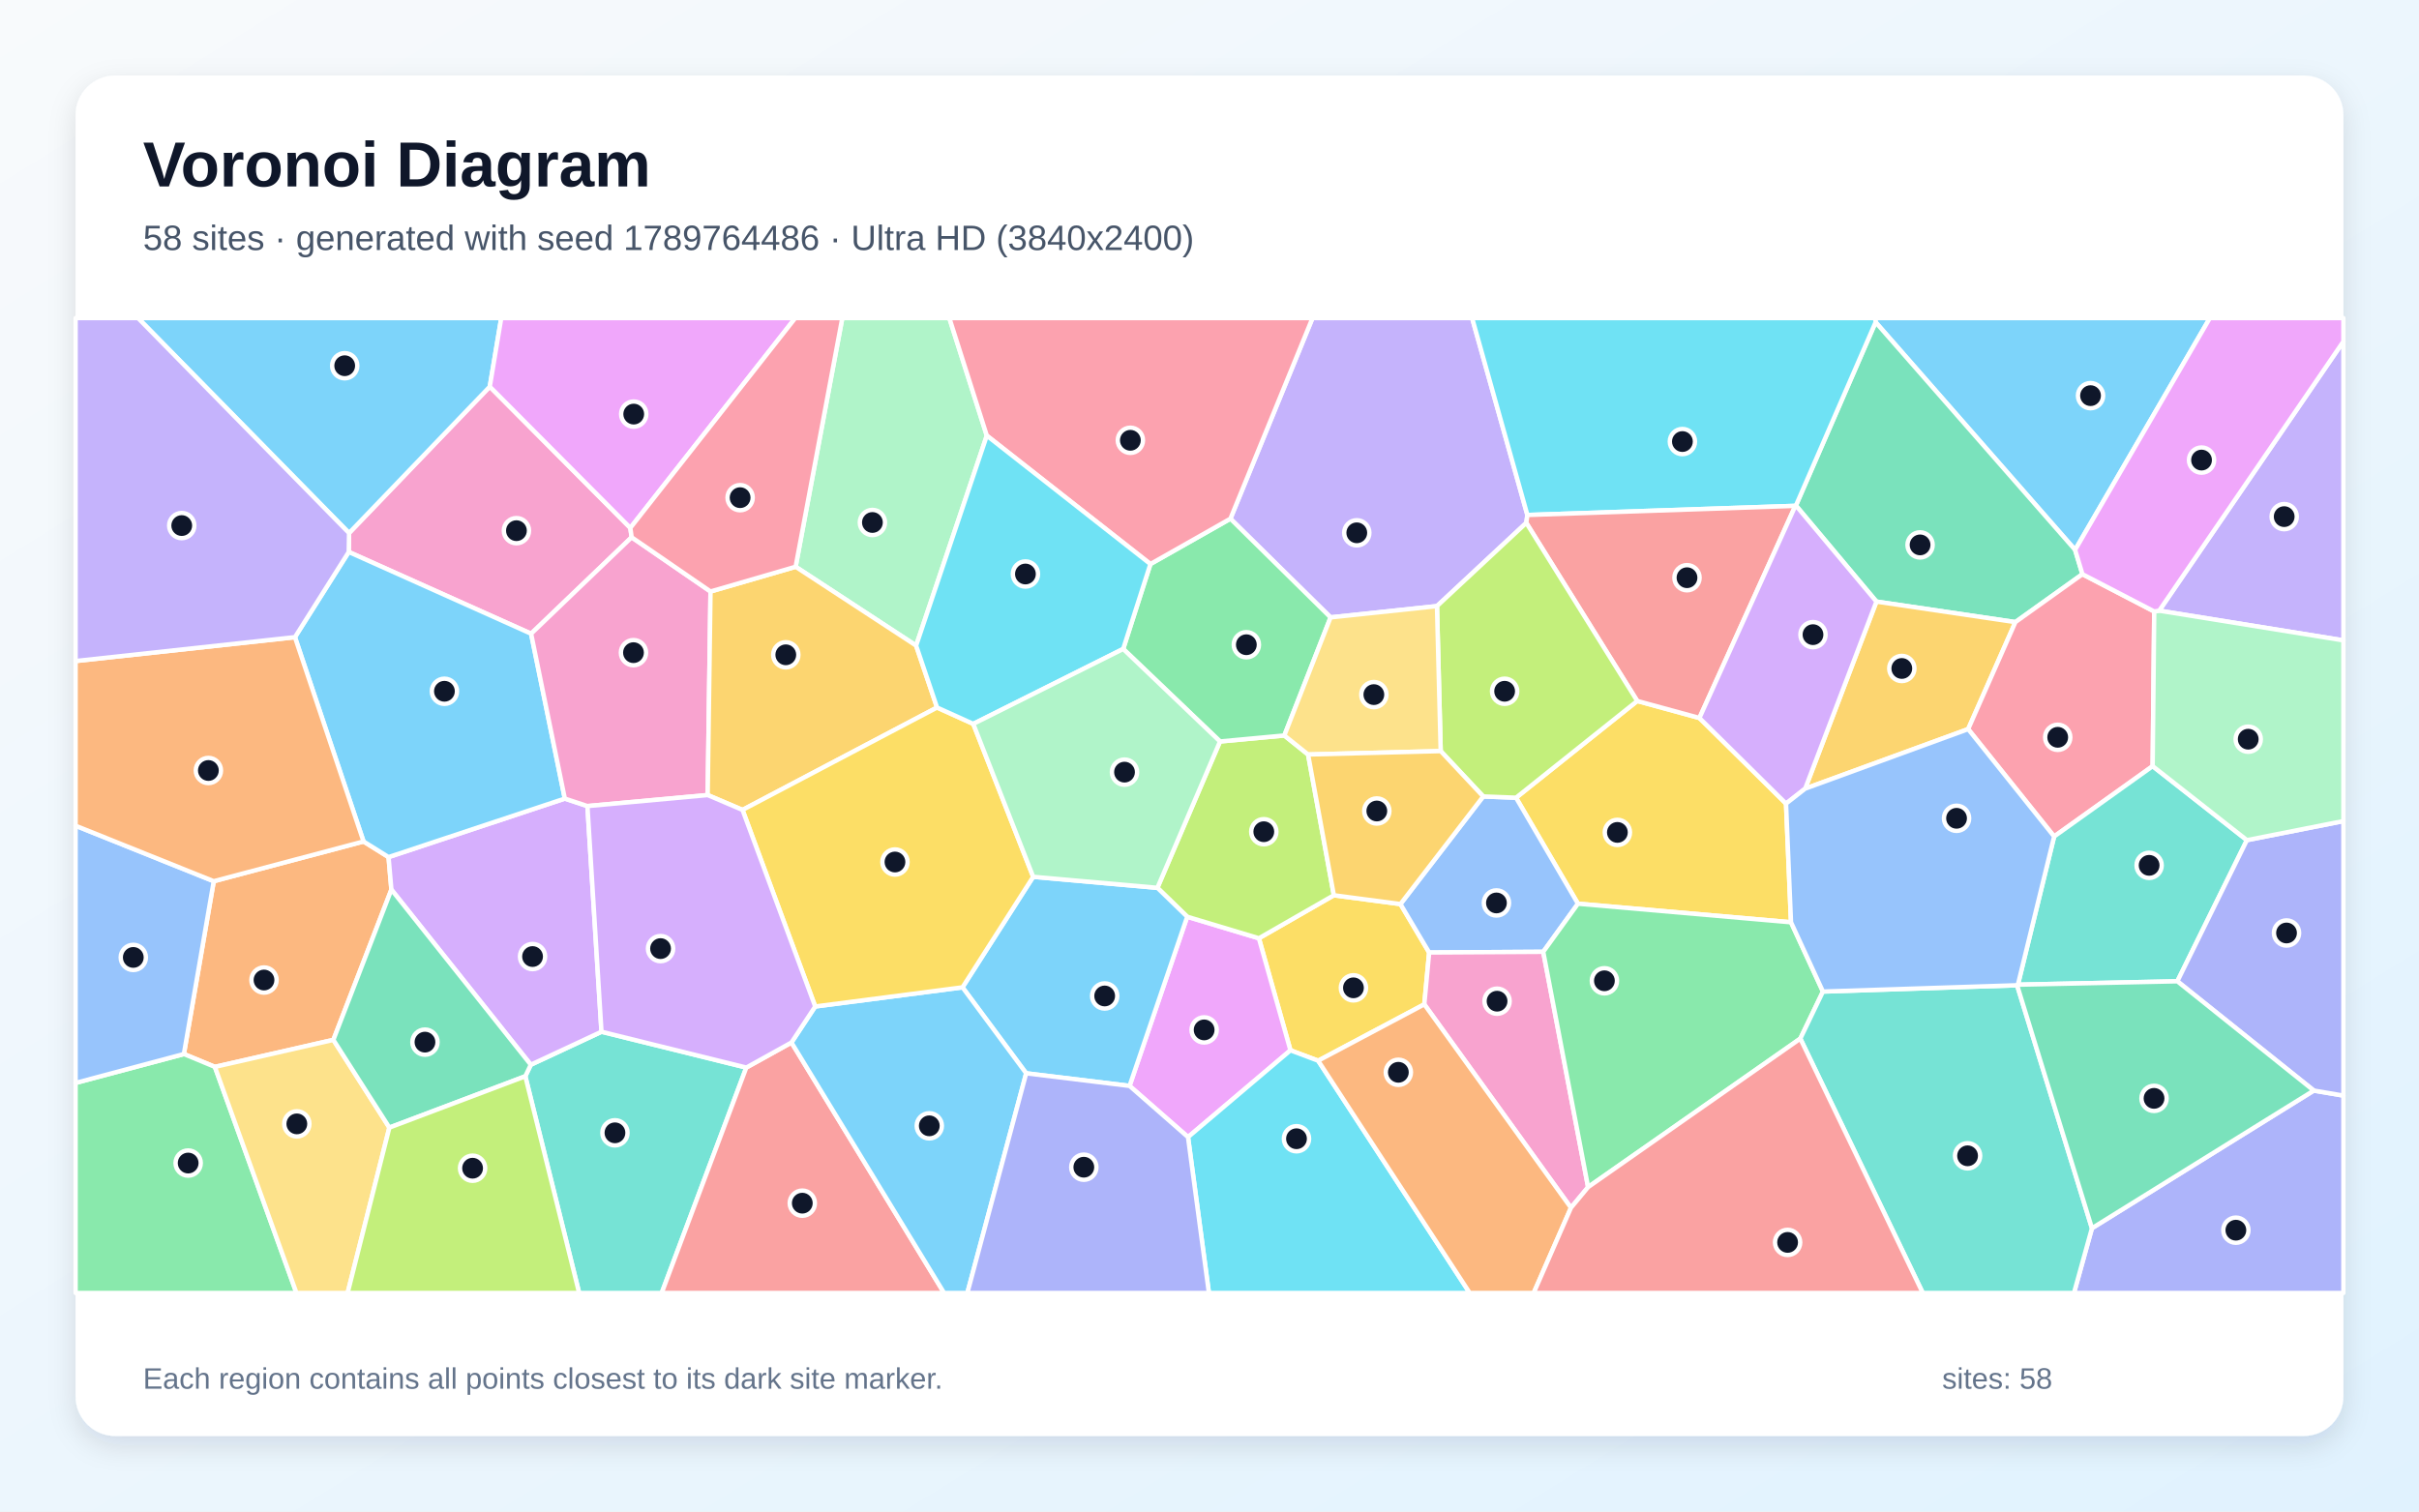
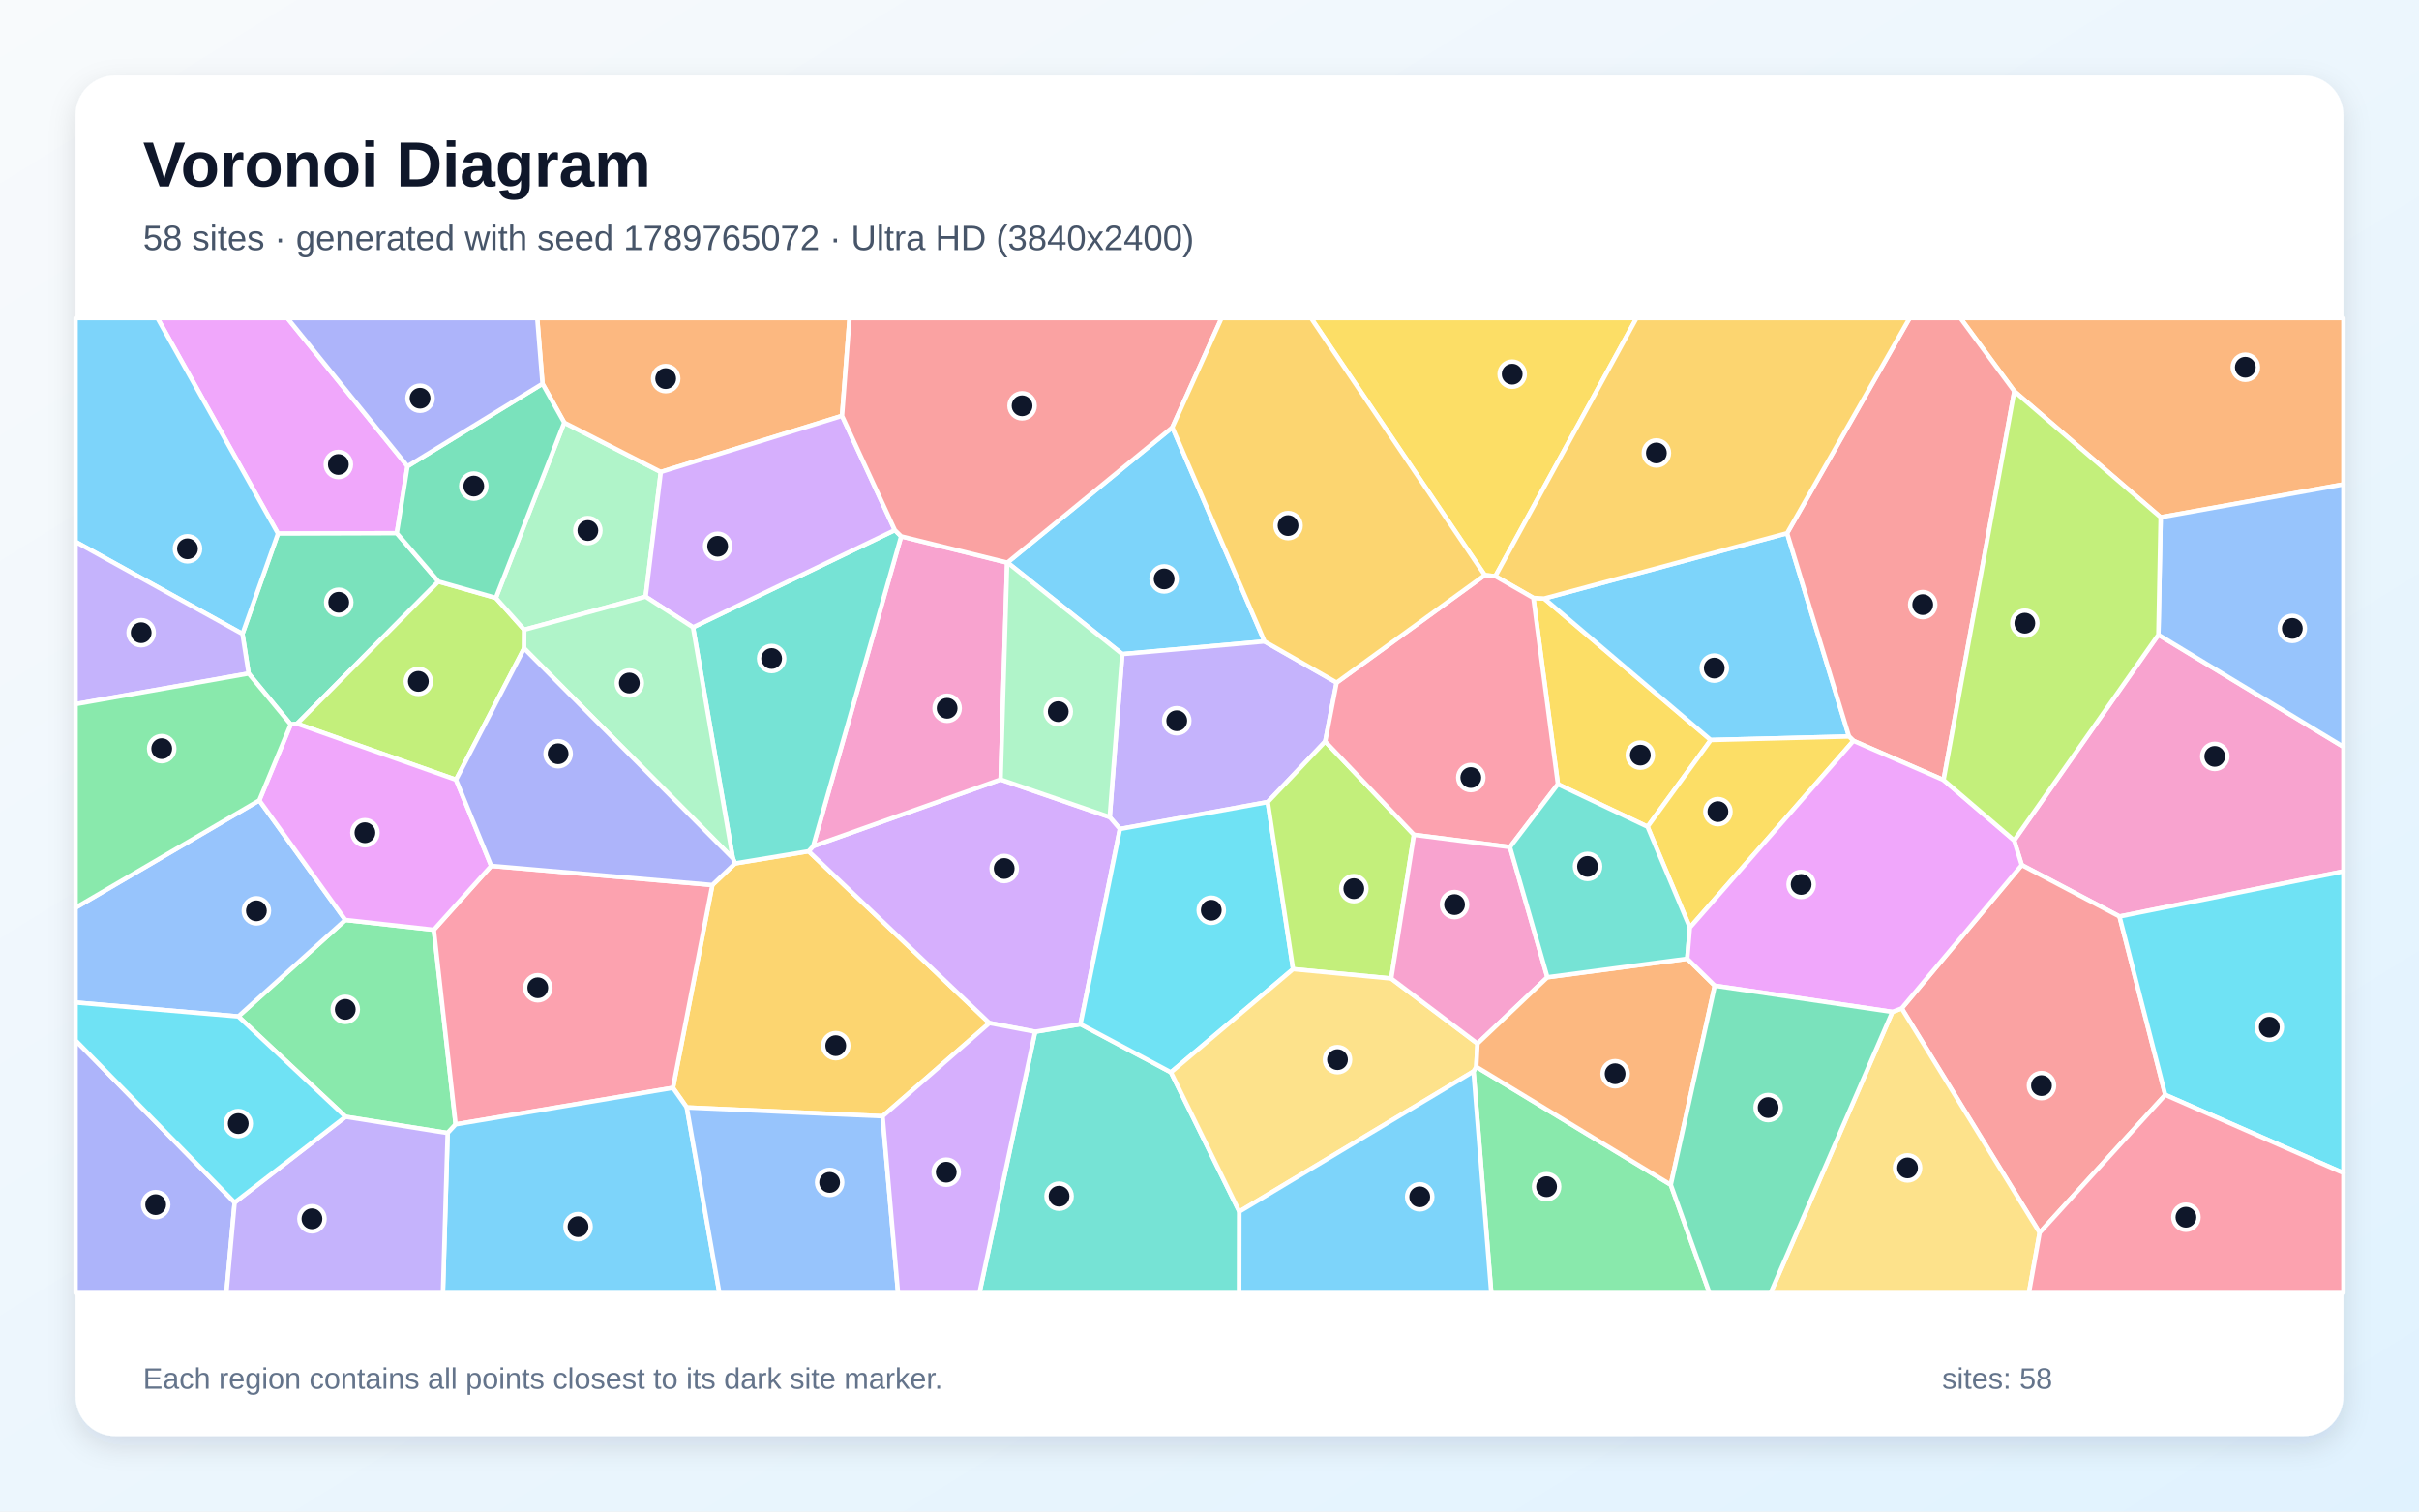
<svg xmlns="http://www.w3.org/2000/svg" width="3840" height="2400" viewBox="0 0 3840 2400" role="img" aria-labelledby="title description">
  <defs>
    <linearGradient id="background" x1="0" y1="0" x2="1" y2="1">
      <stop stop-color="#F8FAFC" />
      <stop offset="1" stop-color="#E0F2FE" />
    </linearGradient>
    <filter id="shadow" x="-5%" y="-5%" width="110%" height="110%">
      <feDropShadow dx="0" dy="15" stdDeviation="22" flood-color="#0F172A" flood-opacity=".12" />
    </filter>
  </defs>
  <rect width="3840" height="2400" fill="url(#background)" />
  <rect x="120" y="120" width="3600" height="2160" rx="63" fill="#FFFFFF" filter="url(#shadow)" />
  <g font-family="Arial, sans-serif">
    <text x="227" y="296" font-size="101" font-weight="700" fill="#0F172A">Voronoi Diagram</text>
-     <text x="227" y="397" font-size="56" fill="#475569">58 sites · generated with seed 1789764486 · Ultra HD (3840x2400)</text>
+     <text x="227" y="397" font-size="56" fill="#475569">58 sites · generated with seed 1789765072 · Ultra HD (3840x2400)</text>
  </g>
  <g stroke="#FFFFFF" stroke-width="7" stroke-linejoin="round">
-     <polygon points="3294.1,873.1 2977.4,511.6 2976.7,505.0 3508.0,505.0" fill="#38BDF8" fill-opacity="0.65" />
-     <polygon points="2424.6,817.7 2422.9,830.2 2281.1,962.4 2112.2,980.3 1953.2,823.6 2083.5,505.0 2336.9,505.0" fill="#A78BFA" fill-opacity="0.65" />
-     <polygon points="1000.6,838.2 1002.7,853.1 843.1,1006.2 553.6,876.4 554.1,846.4 777.5,613.9" fill="#F472B6" fill-opacity="0.65" />
-     <polygon points="577.1,1336.1 616.8,1360.9 621.3,1412.5 529.2,1651.1 341.1,1694.0 291.9,1673.6 339.3,1399.2" fill="#FB923C" fill-opacity="0.65" />
-     <polygon points="2261.0,1594.7 2092.5,1684.2 2048.5,1667.7 1998.4,1489.8 2117.4,1421.5 2223.1,1435.5 2268.7,1512.4" fill="#FACC15" fill-opacity="0.65" />
-     <polygon points="120.0,1719.5 291.9,1673.6 341.1,1694.0 470.6,2053.0 120.0,2053.0" fill="#4ADE80" fill-opacity="0.65" />
-     <polygon points="833.9,1708.9 842.6,1690.6 954.8,1638.2 1184.7,1695.1 1050.4,2053.0 919.4,2053.0" fill="#2DD4BF" fill-opacity="0.65" />
-     <polygon points="120.0,1719.5 120.0,1311.1 339.3,1399.2 291.9,1673.6" fill="#60A5FA" fill-opacity="0.65" />
-     <polygon points="1885.9,1805.5 1793.1,1724.2 1884.6,1455.6 1998.4,1489.8 2048.5,1667.7" fill="#E879F9" fill-opacity="0.65" />
-     <polygon points="3305.7,911.7 3199.3,987.8 2978.7,955.2 2850.9,802.7 2977.4,511.6 3294.1,873.1" fill="#34D399" fill-opacity="0.65" />
-     <polygon points="1184.7,1695.1 1256.4,1655.3 1498.7,2053.0 1050.4,2053.0" fill="#F87171" fill-opacity="0.65" />
-     <polygon points="3320.8,1950.2 3673.0,1731.6 3720.0,1739.6 3720.0,2053.0 3292.3,2053.0" fill="#818CF8" fill-opacity="0.65" />
-     <polygon points="3124.3,1157.7 2865.6,1252.2 2978.7,955.2 3199.3,987.8" fill="#FBBF24" fill-opacity="0.65" />
-     <polygon points="2076.5,1198.0 2117.4,1421.5 1998.4,1489.8 1884.6,1455.6 1837.3,1409.7 1936.7,1177.3 2038.8,1167.8" fill="#A3E635" fill-opacity="0.65" />
-     <polygon points="896.6,1268.0 932.5,1279.9 954.8,1638.2 842.6,1690.6 621.3,1412.5 616.8,1360.9" fill="#C084FC" fill-opacity="0.65" />
-     <polygon points="3419.7,970.9 3417.2,1216.5 3260.8,1328.2 3124.3,1157.7 3199.3,987.8 3305.7,911.7" fill="#FB7185" fill-opacity="0.65" />
-     <polygon points="2850.9,802.7 2850.0,803.2 2424.6,817.7 2336.9,505.0 2976.7,505.0 2977.4,511.6" fill="#22D3EE" fill-opacity="0.65" />
-     <polygon points="1566.5,691.7 1454.3,1025.1 1263.0,899.9 1337.1,505.0 1507.0,505.0" fill="#86EFAC" fill-opacity="0.65" />
-     <polygon points="341.1,1694.0 529.2,1651.1 618.1,1790.4 551.8,2053.0 470.6,2053.0" fill="#FCD34D" fill-opacity="0.65" />
-     <polygon points="896.6,1268.0 616.8,1360.9 577.1,1336.1 468.2,1011.7 553.6,876.4 843.1,1006.2" fill="#38BDF8" fill-opacity="0.65" />
-     <polygon points="777.5,613.9 554.1,846.4 219.1,505.0 795.7,505.0" fill="#38BDF8" fill-opacity="0.65" />
-     <polygon points="3427.6,969.6 3720.0,542.1 3720.0,1016.8" fill="#A78BFA" fill-opacity="0.65" />
-     <polygon points="1127.9,939.2 1123.4,1262.4 932.5,1279.9 896.6,1268.0 843.1,1006.2 1002.7,853.1" fill="#F472B6" fill-opacity="0.65" />
-     <polygon points="468.2,1011.7 577.1,1336.1 339.3,1399.2 120.0,1311.1 120.0,1049.6" fill="#FB923C" fill-opacity="0.65" />
-     <polygon points="2843.1,1464.4 2504.9,1434.9 2406.6,1266.6 2599.0,1113.0 2697.7,1140.0 2835.2,1276.0" fill="#FACC15" fill-opacity="0.65" />
-     <polygon points="2038.8,1167.8 1936.7,1177.3 1783.0,1030.4 1826.2,895.6 1953.2,823.6 2112.2,980.3" fill="#4ADE80" fill-opacity="0.65" />
-     <polygon points="3566.8,1334.0 3456.4,1558.1 3203.3,1563.5 3260.8,1328.2 3417.2,1216.5" fill="#2DD4BF" fill-opacity="0.65" />
-     <polygon points="2449.8,1511.3 2268.7,1512.4 2223.1,1435.5 2354.5,1264.6 2406.6,1266.6 2504.9,1434.9" fill="#60A5FA" fill-opacity="0.65" />
-     <polygon points="1000.6,838.2 777.5,613.9 795.7,505.0 1262.4,505.0" fill="#E879F9" fill-opacity="0.65" />
-     <polygon points="618.1,1790.4 529.2,1651.1 621.3,1412.5 842.6,1690.6 833.9,1708.9" fill="#34D399" fill-opacity="0.65" />
-     <polygon points="2850.0,803.2 2697.7,1140.0 2599.0,1113.0 2422.9,830.2 2424.6,817.7" fill="#F87171" fill-opacity="0.65" />
-     <polygon points="3673.0,1731.6 3456.4,1558.1 3566.8,1334.0 3720.0,1303.7 3720.0,1739.6" fill="#818CF8" fill-opacity="0.65" />
-     <polygon points="1487.5,1123.4 1178.7,1286.0 1123.4,1262.4 1127.9,939.2 1263.0,899.9 1454.3,1025.1" fill="#FBBF24" fill-opacity="0.65" />
-     <polygon points="2599.0,1113.0 2406.6,1266.6 2354.5,1264.6 2287.0,1192.6 2281.1,962.4 2422.9,830.2" fill="#A3E635" fill-opacity="0.65" />
-     <polygon points="2865.6,1252.2 2835.2,1276.0 2697.7,1140.0 2850.0,803.2 2850.9,802.7 2978.7,955.2" fill="#C084FC" fill-opacity="0.65" />
-     <polygon points="1263.0,899.9 1127.9,939.2 1002.7,853.1 1000.6,838.2 1262.4,505.0 1337.1,505.0" fill="#FB7185" fill-opacity="0.65" />
-     <polygon points="1885.9,1805.5 2048.5,1667.7 2092.5,1684.2 2333.1,2053.0 1919.1,2053.0" fill="#22D3EE" fill-opacity="0.65" />
-     <polygon points="3566.8,1334.0 3417.2,1216.5 3419.7,970.9 3427.6,969.6 3720.0,1016.8 3720.0,1303.7" fill="#86EFAC" fill-opacity="0.65" />
-     <polygon points="2287.0,1192.6 2076.5,1198.0 2038.8,1167.8 2112.2,980.3 2281.1,962.4" fill="#FCD34D" fill-opacity="0.65" />
-     <polygon points="1629.0,1704.2 1527.9,1567.7 1640.1,1392.2 1837.3,1409.7 1884.6,1455.6 1793.1,1724.2" fill="#38BDF8" fill-opacity="0.65" />
-     <polygon points="1256.4,1655.3 1294.1,1598.1 1527.9,1567.7 1629.0,1704.2 1535.6,2053.0 1498.7,2053.0" fill="#38BDF8" fill-opacity="0.65" />
-     <polygon points="468.2,1011.7 120.0,1049.6 120.0,505.0 219.1,505.0 554.1,846.4 553.6,876.4" fill="#A78BFA" fill-opacity="0.65" />
-     <polygon points="2521.0,1884.9 2493.8,1917.7 2261.0,1594.7 2268.7,1512.4 2449.8,1511.3" fill="#F472B6" fill-opacity="0.65" />
-     <polygon points="2092.5,1684.2 2261.0,1594.7 2493.8,1917.7 2434.6,2053.0 2333.1,2053.0" fill="#FB923C" fill-opacity="0.65" />
-     <polygon points="1178.7,1286.0 1487.5,1123.4 1545.0,1149.4 1640.1,1392.2 1527.9,1567.7 1294.1,1598.1" fill="#FACC15" fill-opacity="0.65" />
-     <polygon points="2521.0,1884.9 2449.8,1511.3 2504.9,1434.9 2843.1,1464.4 2893.8,1574.4 2857.9,1649.1" fill="#4ADE80" fill-opacity="0.65" />
-     <polygon points="2857.9,1649.1 2893.8,1574.4 3202.0,1564.4 3320.8,1950.2 3292.3,2053.0 3052.3,2053.0" fill="#2DD4BF" fill-opacity="0.65" />
-     <polygon points="3260.8,1328.2 3203.3,1563.5 3202.0,1564.4 2893.8,1574.4 2843.1,1464.4 2835.2,1276.0 2865.6,1252.2 3124.3,1157.7" fill="#60A5FA" fill-opacity="0.65" />
-     <polygon points="3427.6,969.6 3419.7,970.9 3305.7,911.7 3294.1,873.1 3508.0,505.0 3720.0,505.0 3720.0,542.1" fill="#E879F9" fill-opacity="0.65" />
-     <polygon points="3202.0,1564.4 3203.3,1563.5 3456.4,1558.1 3673.0,1731.6 3320.8,1950.2" fill="#34D399" fill-opacity="0.65" />
-     <polygon points="2493.8,1917.7 2521.0,1884.9 2857.9,1649.1 3052.3,2053.0 2434.6,2053.0" fill="#F87171" fill-opacity="0.65" />
-     <polygon points="1629.0,1704.2 1793.1,1724.2 1885.9,1805.5 1919.1,2053.0 1535.6,2053.0" fill="#818CF8" fill-opacity="0.65" />
-     <polygon points="2287.0,1192.6 2354.5,1264.6 2223.1,1435.5 2117.4,1421.5 2076.5,1198.0" fill="#FBBF24" fill-opacity="0.65" />
-     <polygon points="618.1,1790.4 833.9,1708.9 919.4,2053.0 551.8,2053.0" fill="#A3E635" fill-opacity="0.65" />
-     <polygon points="1123.4,1262.4 1178.7,1286.0 1294.1,1598.1 1256.4,1655.3 1184.7,1695.1 954.8,1638.2 932.5,1279.9" fill="#C084FC" fill-opacity="0.65" />
-     <polygon points="1826.2,895.6 1566.5,691.7 1507.0,505.0 2083.5,505.0 1953.2,823.6" fill="#FB7185" fill-opacity="0.65" />
-     <polygon points="1826.2,895.6 1783.0,1030.4 1545.0,1149.4 1487.5,1123.4 1454.3,1025.1 1566.5,691.7" fill="#22D3EE" fill-opacity="0.65" />
-     <polygon points="1783.0,1030.4 1936.7,1177.3 1837.3,1409.7 1640.1,1392.2 1545.0,1149.4" fill="#86EFAC" fill-opacity="0.65" />
+     <polygon points="1599.3,893.2 1861.0,678.6 2007.4,1018.5 1781.5,1038.6" fill="#38BDF8" fill-opacity="0.65" />
+     <polygon points="2121.8,1083.8 2103.7,1177.3 2012.5,1273.5 1777.8,1316.3 1761.6,1297.4 1781.5,1038.6 2007.4,1018.5" fill="#A78BFA" fill-opacity="0.65" />
+     <polygon points="3364.6,1455.2 3209.4,1373.5 3197.3,1334.4 3426.3,1007.9 3720.0,1185.8 3720.0,1383.6" fill="#F472B6" fill-opacity="0.65" />
+     <polygon points="3429.9,821.3 3197.6,621.2 3112.0,505.0 3720.0,505.0 3720.0,769.1" fill="#FB923C" fill-opacity="0.65" />
+     <polygon points="2615.4,1312.7 2473.1,1245.2 2434.1,949.4 2451.3,950.3 2715.7,1175.0" fill="#FACC15" fill-opacity="0.65" />
+     <polygon points="710.6,1799.0 548.5,1773.2 378.3,1613.9 548.2,1460.7 688.7,1476.3 723.3,1785.3" fill="#4ADE80" fill-opacity="0.65" />
+     <polygon points="1643.2,1638.2 1715.2,1626.2 1858.8,1702.6 1967.4,1923.8 1967.2,2053.0 1554.8,2053.0" fill="#2DD4BF" fill-opacity="0.65" />
+     <polygon points="3426.3,1007.9 3429.9,821.3 3720.0,769.1 3720.0,1185.8" fill="#60A5FA" fill-opacity="0.65" />
+     <polygon points="646.9,740.3 629.9,846.6 441.3,847.2 249.9,505.0 456.2,505.0" fill="#E879F9" fill-opacity="0.65" />
+     <polygon points="696.0,923.4 471.7,1149.1 461.5,1150.3 394.7,1069.4 384.9,1006.5 441.3,847.2 629.9,846.6" fill="#34D399" fill-opacity="0.65" />
+     <polygon points="3237.8,1957.3 3018.8,1601.1 3209.4,1373.5 3364.6,1455.2 3437.2,1738.4" fill="#F87171" fill-opacity="0.65" />
+     <polygon points="120.0,1651.9 372.5,1909.3 359.4,2053.0 120.0,2053.0" fill="#818CF8" fill-opacity="0.65" />
+     <polygon points="1401.1,1772.4 1090.2,1758.4 1068.3,1727.3 1130.8,1405.2 1166.9,1370.9 1283.6,1351.6 1570.6,1624.4" fill="#FBBF24" fill-opacity="0.65" />
+     <polygon points="787.1,949.3 832.2,999.9 832.0,1029.5 723.9,1238.1 471.7,1149.1 696.0,923.4" fill="#A3E635" fill-opacity="0.65" />
+     <polygon points="1715.2,1626.2 1643.2,1638.2 1570.6,1624.4 1283.6,1351.6 1290.8,1343.6 1588.4,1237.7 1761.6,1297.4 1777.8,1316.3" fill="#C084FC" fill-opacity="0.65" />
+     <polygon points="723.3,1785.3 688.7,1476.3 779.8,1374.8 1130.8,1405.2 1068.3,1727.3" fill="#FB7185" fill-opacity="0.65" />
+     <polygon points="2052.7,1538.8 1858.8,1702.6 1715.2,1626.2 1777.8,1316.3 2012.5,1273.5" fill="#22D3EE" fill-opacity="0.65" />
+     <polygon points="895.7,671.0 1049.0,749.4 1024.9,947.4 832.2,999.9 787.1,949.3" fill="#86EFAC" fill-opacity="0.65" />
+     <polygon points="3004.0,1606.7 3018.8,1601.1 3237.8,1957.3 3220.8,2053.0 2810.7,2053.0" fill="#FCD34D" fill-opacity="0.65" />
+     <polygon points="2836.9,846.6 2935.2,1169.4 2715.7,1175.0 2451.3,950.3" fill="#38BDF8" fill-opacity="0.65" />
+     <polygon points="441.3,847.2 384.9,1006.5 120.0,860.3 120.0,505.0 249.9,505.0" fill="#38BDF8" fill-opacity="0.65" />
+     <polygon points="384.9,1006.5 394.7,1069.4 120.0,1118.0 120.0,860.3" fill="#A78BFA" fill-opacity="0.65" />
+     <polygon points="1588.4,1237.7 1290.8,1343.6 1430.5,851.6 1598.8,893.3" fill="#F472B6" fill-opacity="0.65" />
+     <polygon points="1336.7,660.3 1049.0,749.4 895.7,671.0 861.2,609.3 852.8,505.0 1348.6,505.0" fill="#FB923C" fill-opacity="0.65" />
+     <polygon points="2373.8,914.9 2357.0,913.2 2081.2,505.0 2597.9,505.0" fill="#FACC15" fill-opacity="0.65" />
+     <polygon points="2339.1,1701.2 2343.5,1693.8 2652.3,1881.2 2713.7,2053.0 2367.3,2053.0" fill="#4ADE80" fill-opacity="0.65" />
+     <polygon points="1163.3,1362.8 1100.1,996.0 1420.5,841.7 1430.5,851.6 1290.8,1343.6 1283.6,1351.6 1166.9,1370.9" fill="#2DD4BF" fill-opacity="0.65" />
+     <polygon points="411.6,1270.8 548.2,1460.7 378.3,1613.9 120.0,1591.8 120.0,1441.2" fill="#60A5FA" fill-opacity="0.65" />
+     <polygon points="723.9,1238.1 779.8,1374.8 688.7,1476.3 548.2,1460.7 411.6,1270.8 461.5,1150.3 471.7,1149.1" fill="#E879F9" fill-opacity="0.65" />
+     <polygon points="861.2,609.3 895.7,671.0 787.1,949.3 696.0,923.4 629.9,846.6 646.9,740.3" fill="#34D399" fill-opacity="0.65" />
+     <polygon points="3085.3,1238.5 2942.2,1176.3 2935.2,1169.4 2836.9,846.6 3031.4,505.0 3112.0,505.0 3197.6,621.2" fill="#F87171" fill-opacity="0.65" />
+     <polygon points="861.2,609.3 646.9,740.3 456.2,505.0 852.8,505.0" fill="#818CF8" fill-opacity="0.65" />
+     <polygon points="2836.9,846.6 2451.3,950.3 2434.1,949.4 2373.8,914.9 2597.9,505.0 3031.4,505.0" fill="#FBBF24" fill-opacity="0.65" />
+     <polygon points="2244.6,1325.5 2208.5,1553.7 2052.7,1538.8 2012.5,1273.5 2103.7,1177.3" fill="#A3E635" fill-opacity="0.65" />
+     <polygon points="1420.5,841.7 1100.1,996.0 1024.9,947.4 1049.0,749.4 1336.7,660.3" fill="#C084FC" fill-opacity="0.65" />
+     <polygon points="2397.0,1345.0 2244.6,1325.5 2103.7,1177.3 2121.8,1083.8 2357.0,913.2 2373.8,914.9 2434.1,949.4 2473.1,1245.2" fill="#FB7185" fill-opacity="0.65" />
+     <polygon points="3437.2,1738.4 3364.6,1455.2 3720.0,1383.6 3720.0,1862.5" fill="#22D3EE" fill-opacity="0.65" />
+     <polygon points="1100.1,996.0 1163.3,1362.8 832.0,1029.5 832.2,999.9 1024.9,947.4" fill="#86EFAC" fill-opacity="0.65" />
+     <polygon points="1967.4,1923.8 1858.8,1702.6 2052.7,1538.8 2208.5,1553.7 2345.4,1657.0 2343.5,1693.8 2339.1,1701.2" fill="#FCD34D" fill-opacity="0.65" />
+     <polygon points="1967.4,1923.8 2339.1,1701.2 2367.3,2053.0 1967.2,2053.0" fill="#38BDF8" fill-opacity="0.65" />
+     <polygon points="710.6,1799.0 723.3,1785.3 1068.3,1727.3 1090.2,1758.4 1142.0,2053.0 703.1,2053.0" fill="#38BDF8" fill-opacity="0.65" />
+     <polygon points="372.5,1909.3 548.5,1773.2 710.6,1799.0 703.1,2053.0 359.4,2053.0" fill="#A78BFA" fill-opacity="0.65" />
+     <polygon points="2456.4,1551.7 2345.4,1657.0 2208.5,1553.7 2244.6,1325.5 2397.0,1345.0" fill="#F472B6" fill-opacity="0.65" />
+     <polygon points="2652.3,1881.2 2343.5,1693.8 2345.4,1657.0 2456.4,1551.7 2678.4,1522.2 2722.1,1565.1" fill="#FB923C" fill-opacity="0.65" />
+     <polygon points="2682.6,1472.8 2615.4,1312.7 2715.7,1175.0 2935.2,1169.4 2942.2,1176.3" fill="#FACC15" fill-opacity="0.65" />
+     <polygon points="394.7,1069.4 461.5,1150.3 411.6,1270.8 120.0,1441.2 120.0,1118.0" fill="#4ADE80" fill-opacity="0.65" />
+     <polygon points="2682.6,1472.8 2678.4,1522.2 2456.4,1551.7 2397.0,1345.0 2473.1,1245.2 2615.4,1312.7" fill="#2DD4BF" fill-opacity="0.65" />
+     <polygon points="1090.2,1758.4 1401.1,1772.4 1425.6,2053.0 1142.0,2053.0" fill="#60A5FA" fill-opacity="0.65" />
+     <polygon points="3004.0,1606.7 2722.1,1565.1 2678.4,1522.2 2682.6,1472.8 2942.2,1176.3 3085.3,1238.5 3197.3,1334.4 3209.4,1373.5 3018.8,1601.1" fill="#E879F9" fill-opacity="0.65" />
+     <polygon points="2652.3,1881.2 2722.1,1565.1 3004.0,1606.7 2810.7,2053.0 2713.7,2053.0" fill="#34D399" fill-opacity="0.65" />
+     <polygon points="1598.8,893.3 1430.5,851.6 1420.5,841.7 1336.7,660.3 1348.6,505.0 1939.2,505.0 1861.0,678.6 1599.3,893.2" fill="#F87171" fill-opacity="0.65" />
+     <polygon points="1163.3,1362.8 1166.9,1370.9 1130.8,1405.2 779.8,1374.8 723.9,1238.1 832.0,1029.5" fill="#818CF8" fill-opacity="0.65" />
+     <polygon points="2357.0,913.2 2121.8,1083.8 2007.4,1018.5 1861.0,678.6 1939.2,505.0 2081.2,505.0" fill="#FBBF24" fill-opacity="0.65" />
+     <polygon points="3085.3,1238.5 3197.6,621.2 3429.9,821.3 3426.3,1007.9 3197.3,1334.4" fill="#A3E635" fill-opacity="0.65" />
+     <polygon points="1401.1,1772.4 1570.6,1624.4 1643.2,1638.2 1554.8,2053.0 1425.6,2053.0" fill="#C084FC" fill-opacity="0.65" />
+     <polygon points="3237.8,1957.3 3437.2,1738.4 3720.0,1862.5 3720.0,2053.0 3220.8,2053.0" fill="#FB7185" fill-opacity="0.65" />
+     <polygon points="372.5,1909.3 120.0,1651.9 120.0,1591.8 378.3,1613.9 548.5,1773.2" fill="#22D3EE" fill-opacity="0.65" />
+     <polygon points="1588.4,1237.7 1598.8,893.3 1599.3,893.2 1781.5,1038.6 1761.6,1297.4" fill="#86EFAC" fill-opacity="0.65" />
  </g>
  <g>
-     <circle cx="3318.6" cy="628.2" r="20" fill="#0F172A" stroke="#FFFFFF" stroke-width="7" />
-     <circle cx="2153.8" cy="846.0" r="20" fill="#0F172A" stroke="#FFFFFF" stroke-width="7" />
-     <circle cx="819.8" cy="842.6" r="20" fill="#0F172A" stroke="#FFFFFF" stroke-width="7" />
-     <circle cx="419.1" cy="1556.1" r="20" fill="#0F172A" stroke="#FFFFFF" stroke-width="7" />
-     <circle cx="2148.5" cy="1568.5" r="20" fill="#0F172A" stroke="#FFFFFF" stroke-width="7" />
-     <circle cx="298.7" cy="1846.7" r="20" fill="#0F172A" stroke="#FFFFFF" stroke-width="7" />
-     <circle cx="976.2" cy="1798.7" r="20" fill="#0F172A" stroke="#FFFFFF" stroke-width="7" />
-     <circle cx="211.6" cy="1520.2" r="20" fill="#0F172A" stroke="#FFFFFF" stroke-width="7" />
-     <circle cx="1911.5" cy="1635.3" r="20" fill="#0F172A" stroke="#FFFFFF" stroke-width="7" />
-     <circle cx="3048.0" cy="865.2" r="20" fill="#0F172A" stroke="#FFFFFF" stroke-width="7" />
-     <circle cx="1273.6" cy="1910.4" r="20" fill="#0F172A" stroke="#FFFFFF" stroke-width="7" />
-     <circle cx="3549.3" cy="1953.3" r="20" fill="#0F172A" stroke="#FFFFFF" stroke-width="7" />
-     <circle cx="3019.0" cy="1061.4" r="20" fill="#0F172A" stroke="#FFFFFF" stroke-width="7" />
-     <circle cx="2006.2" cy="1320.6" r="20" fill="#0F172A" stroke="#FFFFFF" stroke-width="7" />
-     <circle cx="845.4" cy="1518.8" r="20" fill="#0F172A" stroke="#FFFFFF" stroke-width="7" />
-     <circle cx="3266.5" cy="1170.7" r="20" fill="#0F172A" stroke="#FFFFFF" stroke-width="7" />
-     <circle cx="2670.7" cy="701.1" r="20" fill="#0F172A" stroke="#FFFFFF" stroke-width="7" />
-     <circle cx="1384.9" cy="829.6" r="20" fill="#0F172A" stroke="#FFFFFF" stroke-width="7" />
-     <circle cx="471.2" cy="1784.5" r="20" fill="#0F172A" stroke="#FFFFFF" stroke-width="7" />
-     <circle cx="705.5" cy="1097.6" r="20" fill="#0F172A" stroke="#FFFFFF" stroke-width="7" />
-     <circle cx="547.2" cy="580.7" r="20" fill="#0F172A" stroke="#FFFFFF" stroke-width="7" />
-     <circle cx="3626.0" cy="820.3" r="20" fill="#0F172A" stroke="#FFFFFF" stroke-width="7" />
-     <circle cx="1005.6" cy="1036.3" r="20" fill="#0F172A" stroke="#FFFFFF" stroke-width="7" />
-     <circle cx="330.8" cy="1223.4" r="20" fill="#0F172A" stroke="#FFFFFF" stroke-width="7" />
-     <circle cx="2567.5" cy="1321.7" r="20" fill="#0F172A" stroke="#FFFFFF" stroke-width="7" />
-     <circle cx="1978.5" cy="1023.7" r="20" fill="#0F172A" stroke="#FFFFFF" stroke-width="7" />
-     <circle cx="3411.6" cy="1374.0" r="20" fill="#0F172A" stroke="#FFFFFF" stroke-width="7" />
-     <circle cx="2375.5" cy="1433.7" r="20" fill="#0F172A" stroke="#FFFFFF" stroke-width="7" />
-     <circle cx="1006.0" cy="657.5" r="20" fill="#0F172A" stroke="#FFFFFF" stroke-width="7" />
-     <circle cx="674.6" cy="1654.7" r="20" fill="#0F172A" stroke="#FFFFFF" stroke-width="7" />
-     <circle cx="2678.0" cy="917.3" r="20" fill="#0F172A" stroke="#FFFFFF" stroke-width="7" />
-     <circle cx="3629.7" cy="1481.4" r="20" fill="#0F172A" stroke="#FFFFFF" stroke-width="7" />
-     <circle cx="1247.4" cy="1039.7" r="20" fill="#0F172A" stroke="#FFFFFF" stroke-width="7" />
-     <circle cx="2388.5" cy="1097.6" r="20" fill="#0F172A" stroke="#FFFFFF" stroke-width="7" />
-     <circle cx="2878.0" cy="1007.7" r="20" fill="#0F172A" stroke="#FFFFFF" stroke-width="7" />
-     <circle cx="1174.9" cy="790.2" r="20" fill="#0F172A" stroke="#FFFFFF" stroke-width="7" />
-     <circle cx="2058.1" cy="1808.1" r="20" fill="#0F172A" stroke="#FFFFFF" stroke-width="7" />
-     <circle cx="3568.9" cy="1173.7" r="20" fill="#0F172A" stroke="#FFFFFF" stroke-width="7" />
-     <circle cx="2180.9" cy="1102.9" r="20" fill="#0F172A" stroke="#FFFFFF" stroke-width="7" />
-     <circle cx="1753.6" cy="1581.4" r="20" fill="#0F172A" stroke="#FFFFFF" stroke-width="7" />
-     <circle cx="1475.2" cy="1787.6" r="20" fill="#0F172A" stroke="#FFFFFF" stroke-width="7" />
-     <circle cx="288.5" cy="834.5" r="20" fill="#0F172A" stroke="#FFFFFF" stroke-width="7" />
-     <circle cx="2376.5" cy="1589.7" r="20" fill="#0F172A" stroke="#FFFFFF" stroke-width="7" />
-     <circle cx="2219.8" cy="1702.6" r="20" fill="#0F172A" stroke="#FFFFFF" stroke-width="7" />
-     <circle cx="1420.7" cy="1368.7" r="20" fill="#0F172A" stroke="#FFFFFF" stroke-width="7" />
-     <circle cx="2546.9" cy="1557.3" r="20" fill="#0F172A" stroke="#FFFFFF" stroke-width="7" />
-     <circle cx="3123.4" cy="1835.2" r="20" fill="#0F172A" stroke="#FFFFFF" stroke-width="7" />
-     <circle cx="3105.9" cy="1299.3" r="20" fill="#0F172A" stroke="#FFFFFF" stroke-width="7" />
-     <circle cx="3494.8" cy="730.5" r="20" fill="#0F172A" stroke="#FFFFFF" stroke-width="7" />
-     <circle cx="3419.4" cy="1744.0" r="20" fill="#0F172A" stroke="#FFFFFF" stroke-width="7" />
-     <circle cx="2837.7" cy="1972.7" r="20" fill="#0F172A" stroke="#FFFFFF" stroke-width="7" />
-     <circle cx="1720.5" cy="1853.3" r="20" fill="#0F172A" stroke="#FFFFFF" stroke-width="7" />
-     <circle cx="2185.6" cy="1287.7" r="20" fill="#0F172A" stroke="#FFFFFF" stroke-width="7" />
-     <circle cx="750.2" cy="1854.9" r="20" fill="#0F172A" stroke="#FFFFFF" stroke-width="7" />
-     <circle cx="1048.6" cy="1506.2" r="20" fill="#0F172A" stroke="#FFFFFF" stroke-width="7" />
-     <circle cx="1794.4" cy="699.1" r="20" fill="#0F172A" stroke="#FFFFFF" stroke-width="7" />
-     <circle cx="1627.8" cy="911.4" r="20" fill="#0F172A" stroke="#FFFFFF" stroke-width="7" />
-     <circle cx="1785.1" cy="1226.0" r="20" fill="#0F172A" stroke="#FFFFFF" stroke-width="7" />
+     <circle cx="1848.0" cy="919.2" r="20" fill="#0F172A" stroke="#FFFFFF" stroke-width="7" />
+     <circle cx="1868.0" cy="1144.4" r="20" fill="#0F172A" stroke="#FFFFFF" stroke-width="7" />
+     <circle cx="3515.8" cy="1201.0" r="20" fill="#0F172A" stroke="#FFFFFF" stroke-width="7" />
+     <circle cx="3564.3" cy="583.1" r="20" fill="#0F172A" stroke="#FFFFFF" stroke-width="7" />
+     <circle cx="2603.9" cy="1199.0" r="20" fill="#0F172A" stroke="#FFFFFF" stroke-width="7" />
+     <circle cx="548.1" cy="1602.7" r="20" fill="#0F172A" stroke="#FFFFFF" stroke-width="7" />
+     <circle cx="1681.2" cy="1899.3" r="20" fill="#0F172A" stroke="#FFFFFF" stroke-width="7" />
+     <circle cx="3638.9" cy="997.8" r="20" fill="#0F172A" stroke="#FFFFFF" stroke-width="7" />
+     <circle cx="537.1" cy="737.5" r="20" fill="#0F172A" stroke="#FFFFFF" stroke-width="7" />
+     <circle cx="537.7" cy="956.3" r="20" fill="#0F172A" stroke="#FFFFFF" stroke-width="7" />
+     <circle cx="3240.7" cy="1723.7" r="20" fill="#0F172A" stroke="#FFFFFF" stroke-width="7" />
+     <circle cx="247.1" cy="1912.7" r="20" fill="#0F172A" stroke="#FFFFFF" stroke-width="7" />
+     <circle cx="1326.7" cy="1660.3" r="20" fill="#0F172A" stroke="#FFFFFF" stroke-width="7" />
+     <circle cx="664.1" cy="1081.9" r="20" fill="#0F172A" stroke="#FFFFFF" stroke-width="7" />
+     <circle cx="1594.1" cy="1379.0" r="20" fill="#0F172A" stroke="#FFFFFF" stroke-width="7" />
+     <circle cx="853.7" cy="1568.4" r="20" fill="#0F172A" stroke="#FFFFFF" stroke-width="7" />
+     <circle cx="1922.8" cy="1445.3" r="20" fill="#0F172A" stroke="#FFFFFF" stroke-width="7" />
+     <circle cx="933.2" cy="842.4" r="20" fill="#0F172A" stroke="#FFFFFF" stroke-width="7" />
+     <circle cx="3028.1" cy="1854.4" r="20" fill="#0F172A" stroke="#FFFFFF" stroke-width="7" />
+     <circle cx="2721.3" cy="1060.8" r="20" fill="#0F172A" stroke="#FFFFFF" stroke-width="7" />
+     <circle cx="297.6" cy="871.4" r="20" fill="#0F172A" stroke="#FFFFFF" stroke-width="7" />
+     <circle cx="224.1" cy="1004.6" r="20" fill="#0F172A" stroke="#FFFFFF" stroke-width="7" />
+     <circle cx="1503.5" cy="1124.6" r="20" fill="#0F172A" stroke="#FFFFFF" stroke-width="7" />
+     <circle cx="1056.7" cy="601.1" r="20" fill="#0F172A" stroke="#FFFFFF" stroke-width="7" />
+     <circle cx="2400.5" cy="594.1" r="20" fill="#0F172A" stroke="#FFFFFF" stroke-width="7" />
+     <circle cx="2455.1" cy="1884.2" r="20" fill="#0F172A" stroke="#FFFFFF" stroke-width="7" />
+     <circle cx="1224.9" cy="1045.6" r="20" fill="#0F172A" stroke="#FFFFFF" stroke-width="7" />
+     <circle cx="407.0" cy="1446.2" r="20" fill="#0F172A" stroke="#FFFFFF" stroke-width="7" />
+     <circle cx="579.3" cy="1322.2" r="20" fill="#0F172A" stroke="#FFFFFF" stroke-width="7" />
+     <circle cx="752.1" cy="771.8" r="20" fill="#0F172A" stroke="#FFFFFF" stroke-width="7" />
+     <circle cx="3052.2" cy="960.0" r="20" fill="#0F172A" stroke="#FFFFFF" stroke-width="7" />
+     <circle cx="666.8" cy="632.3" r="20" fill="#0F172A" stroke="#FFFFFF" stroke-width="7" />
+     <circle cx="2629.4" cy="719.2" r="20" fill="#0F172A" stroke="#FFFFFF" stroke-width="7" />
+     <circle cx="2149.1" cy="1411.0" r="20" fill="#0F172A" stroke="#FFFFFF" stroke-width="7" />
+     <circle cx="1139.2" cy="867.4" r="20" fill="#0F172A" stroke="#FFFFFF" stroke-width="7" />
+     <circle cx="2334.8" cy="1234.6" r="20" fill="#0F172A" stroke="#FFFFFF" stroke-width="7" />
+     <circle cx="3602.4" cy="1631.0" r="20" fill="#0F172A" stroke="#FFFFFF" stroke-width="7" />
+     <circle cx="999.0" cy="1084.5" r="20" fill="#0F172A" stroke="#FFFFFF" stroke-width="7" />
+     <circle cx="2123.2" cy="1682.5" r="20" fill="#0F172A" stroke="#FFFFFF" stroke-width="7" />
+     <circle cx="2253.7" cy="1900.3" r="20" fill="#0F172A" stroke="#FFFFFF" stroke-width="7" />
+     <circle cx="917.6" cy="1947.7" r="20" fill="#0F172A" stroke="#FFFFFF" stroke-width="7" />
+     <circle cx="495.2" cy="1935.2" r="20" fill="#0F172A" stroke="#FFFFFF" stroke-width="7" />
+     <circle cx="2309.0" cy="1436.3" r="20" fill="#0F172A" stroke="#FFFFFF" stroke-width="7" />
+     <circle cx="2563.9" cy="1704.9" r="20" fill="#0F172A" stroke="#FFFFFF" stroke-width="7" />
+     <circle cx="2727.1" cy="1288.7" r="20" fill="#0F172A" stroke="#FFFFFF" stroke-width="7" />
+     <circle cx="256.7" cy="1188.7" r="20" fill="#0F172A" stroke="#FFFFFF" stroke-width="7" />
+     <circle cx="2520.1" cy="1375.7" r="20" fill="#0F172A" stroke="#FFFFFF" stroke-width="7" />
+     <circle cx="1317.0" cy="1877.4" r="20" fill="#0F172A" stroke="#FFFFFF" stroke-width="7" />
+     <circle cx="2859.2" cy="1404.3" r="20" fill="#0F172A" stroke="#FFFFFF" stroke-width="7" />
+     <circle cx="2806.8" cy="1758.6" r="20" fill="#0F172A" stroke="#FFFFFF" stroke-width="7" />
+     <circle cx="1622.5" cy="644.3" r="20" fill="#0F172A" stroke="#FFFFFF" stroke-width="7" />
+     <circle cx="886.0" cy="1196.8" r="20" fill="#0F172A" stroke="#FFFFFF" stroke-width="7" />
+     <circle cx="2044.7" cy="834.5" r="20" fill="#0F172A" stroke="#FFFFFF" stroke-width="7" />
+     <circle cx="3214.3" cy="989.5" r="20" fill="#0F172A" stroke="#FFFFFF" stroke-width="7" />
+     <circle cx="1502.1" cy="1861.2" r="20" fill="#0F172A" stroke="#FFFFFF" stroke-width="7" />
+     <circle cx="3470.0" cy="1932.7" r="20" fill="#0F172A" stroke="#FFFFFF" stroke-width="7" />
+     <circle cx="378.2" cy="1784.0" r="20" fill="#0F172A" stroke="#FFFFFF" stroke-width="7" />
+     <circle cx="1679.9" cy="1129.9" r="20" fill="#0F172A" stroke="#FFFFFF" stroke-width="7" />
  </g>
  <g font-family="Arial, sans-serif" font-size="47" fill="#64748B">
    <text x="227" y="2205">Each region contains all points closest to its dark site marker.</text>
    <text x="3083" y="2205">sites: 58</text>
  </g>
</svg>
